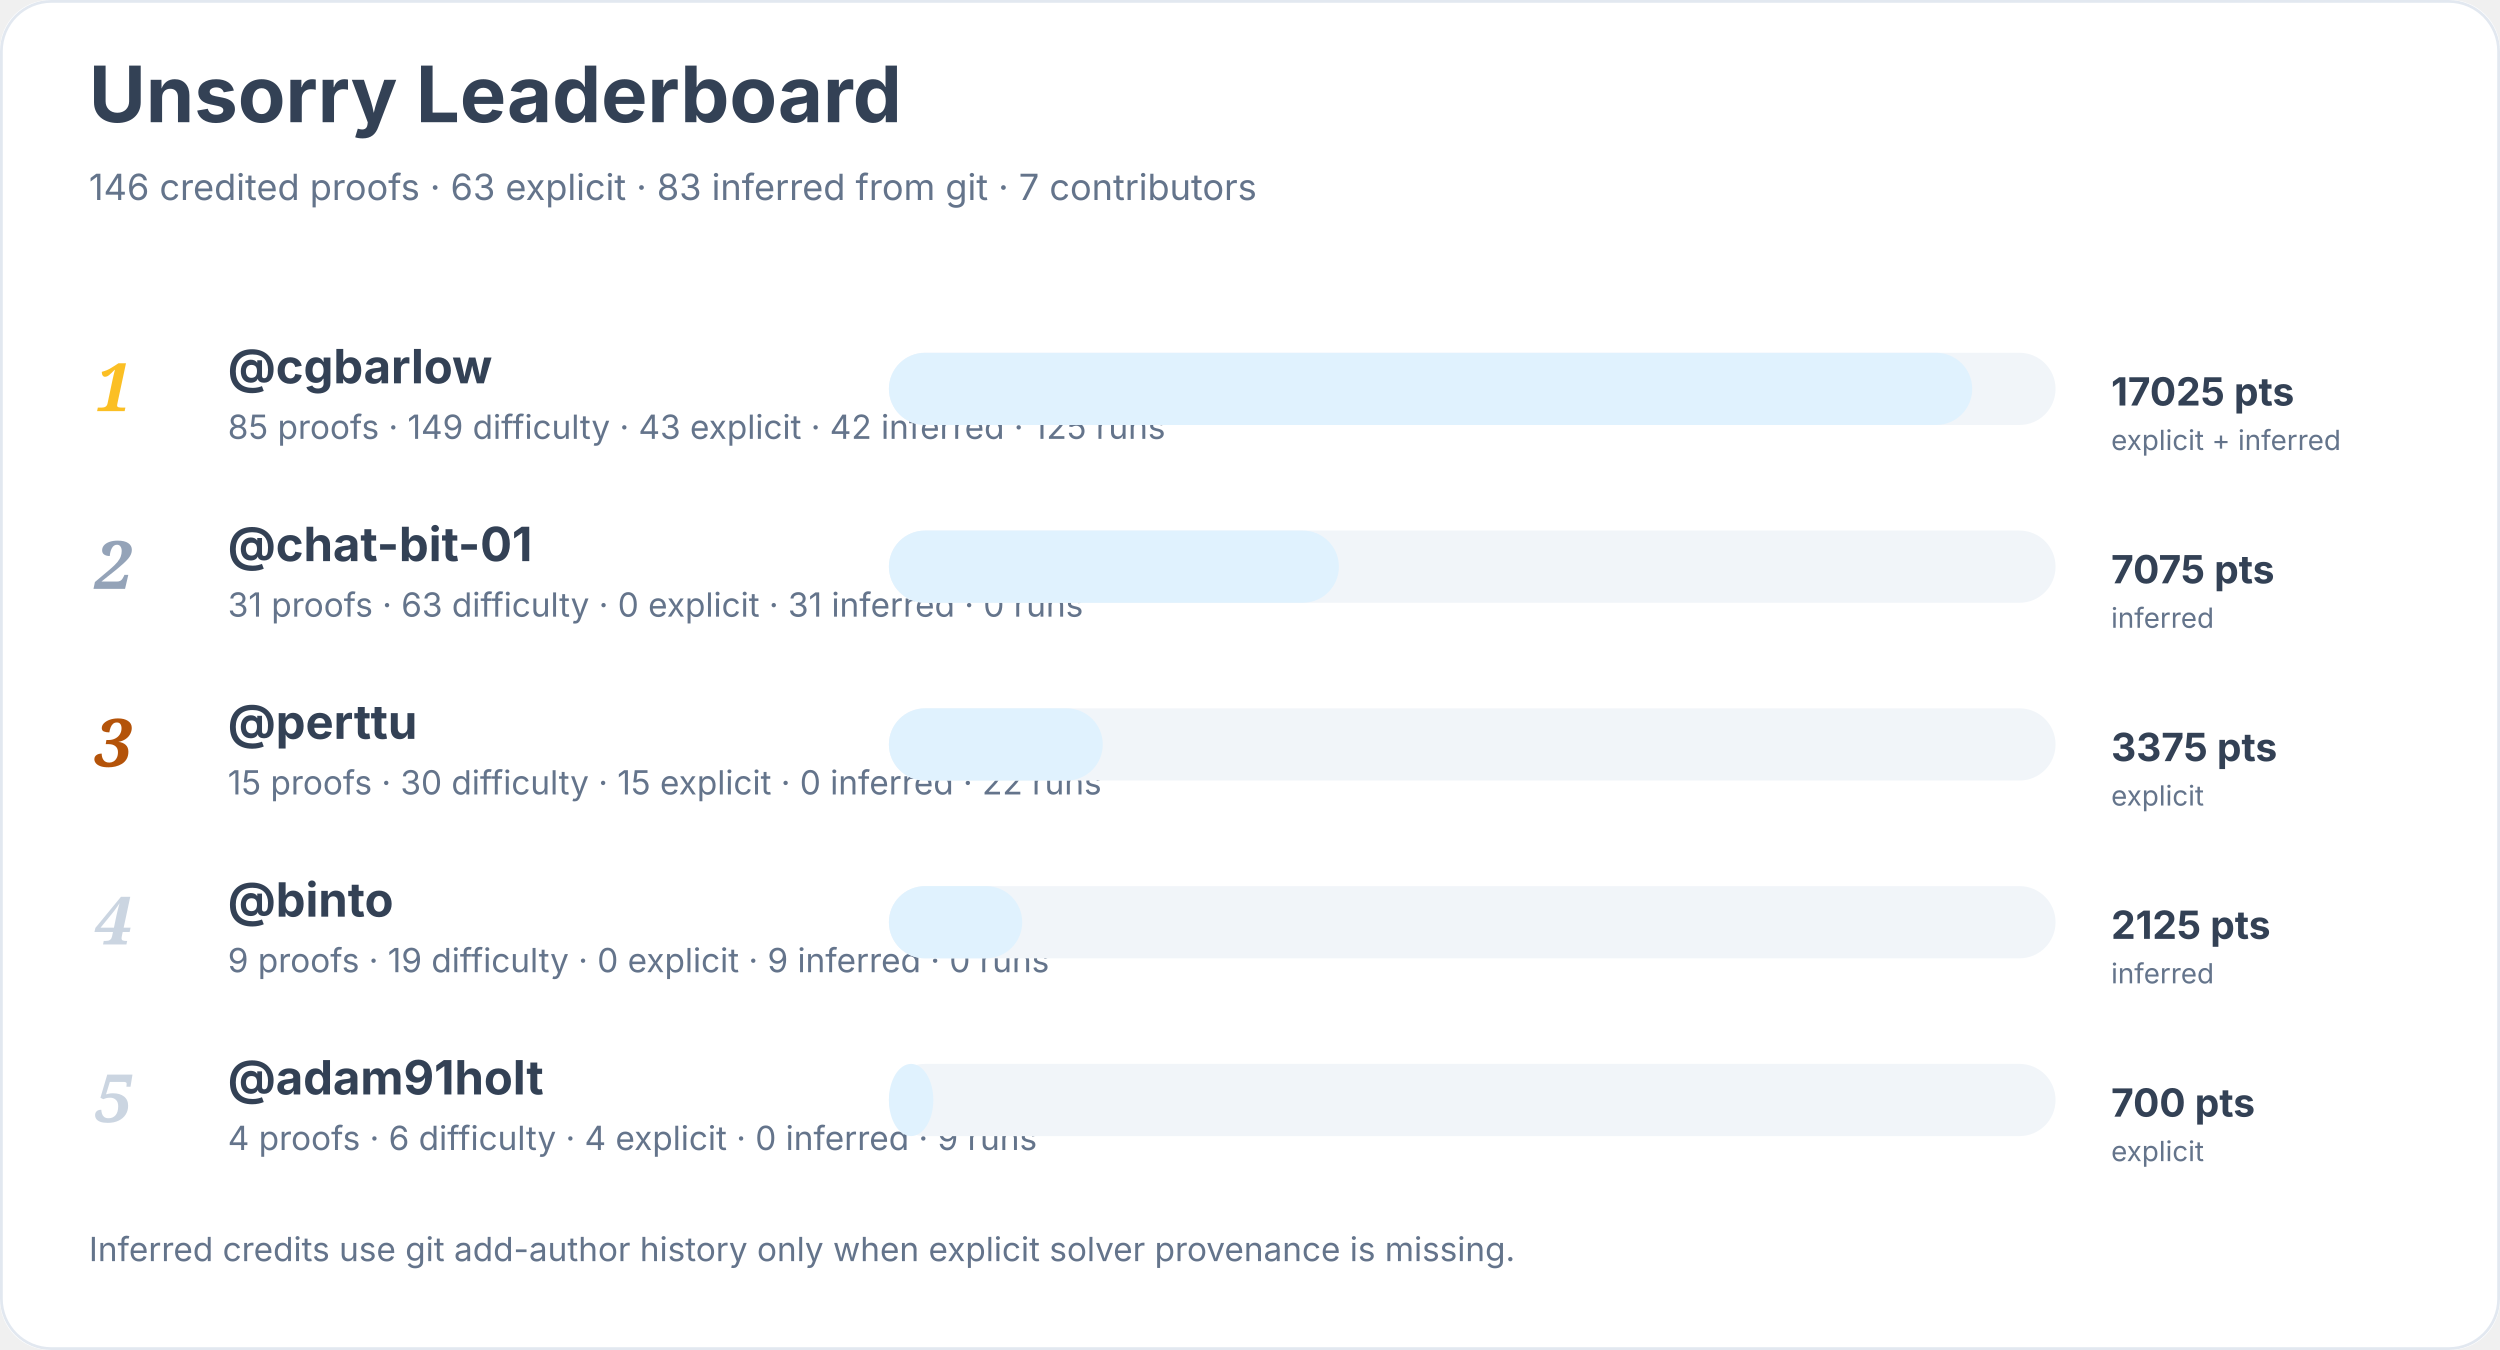
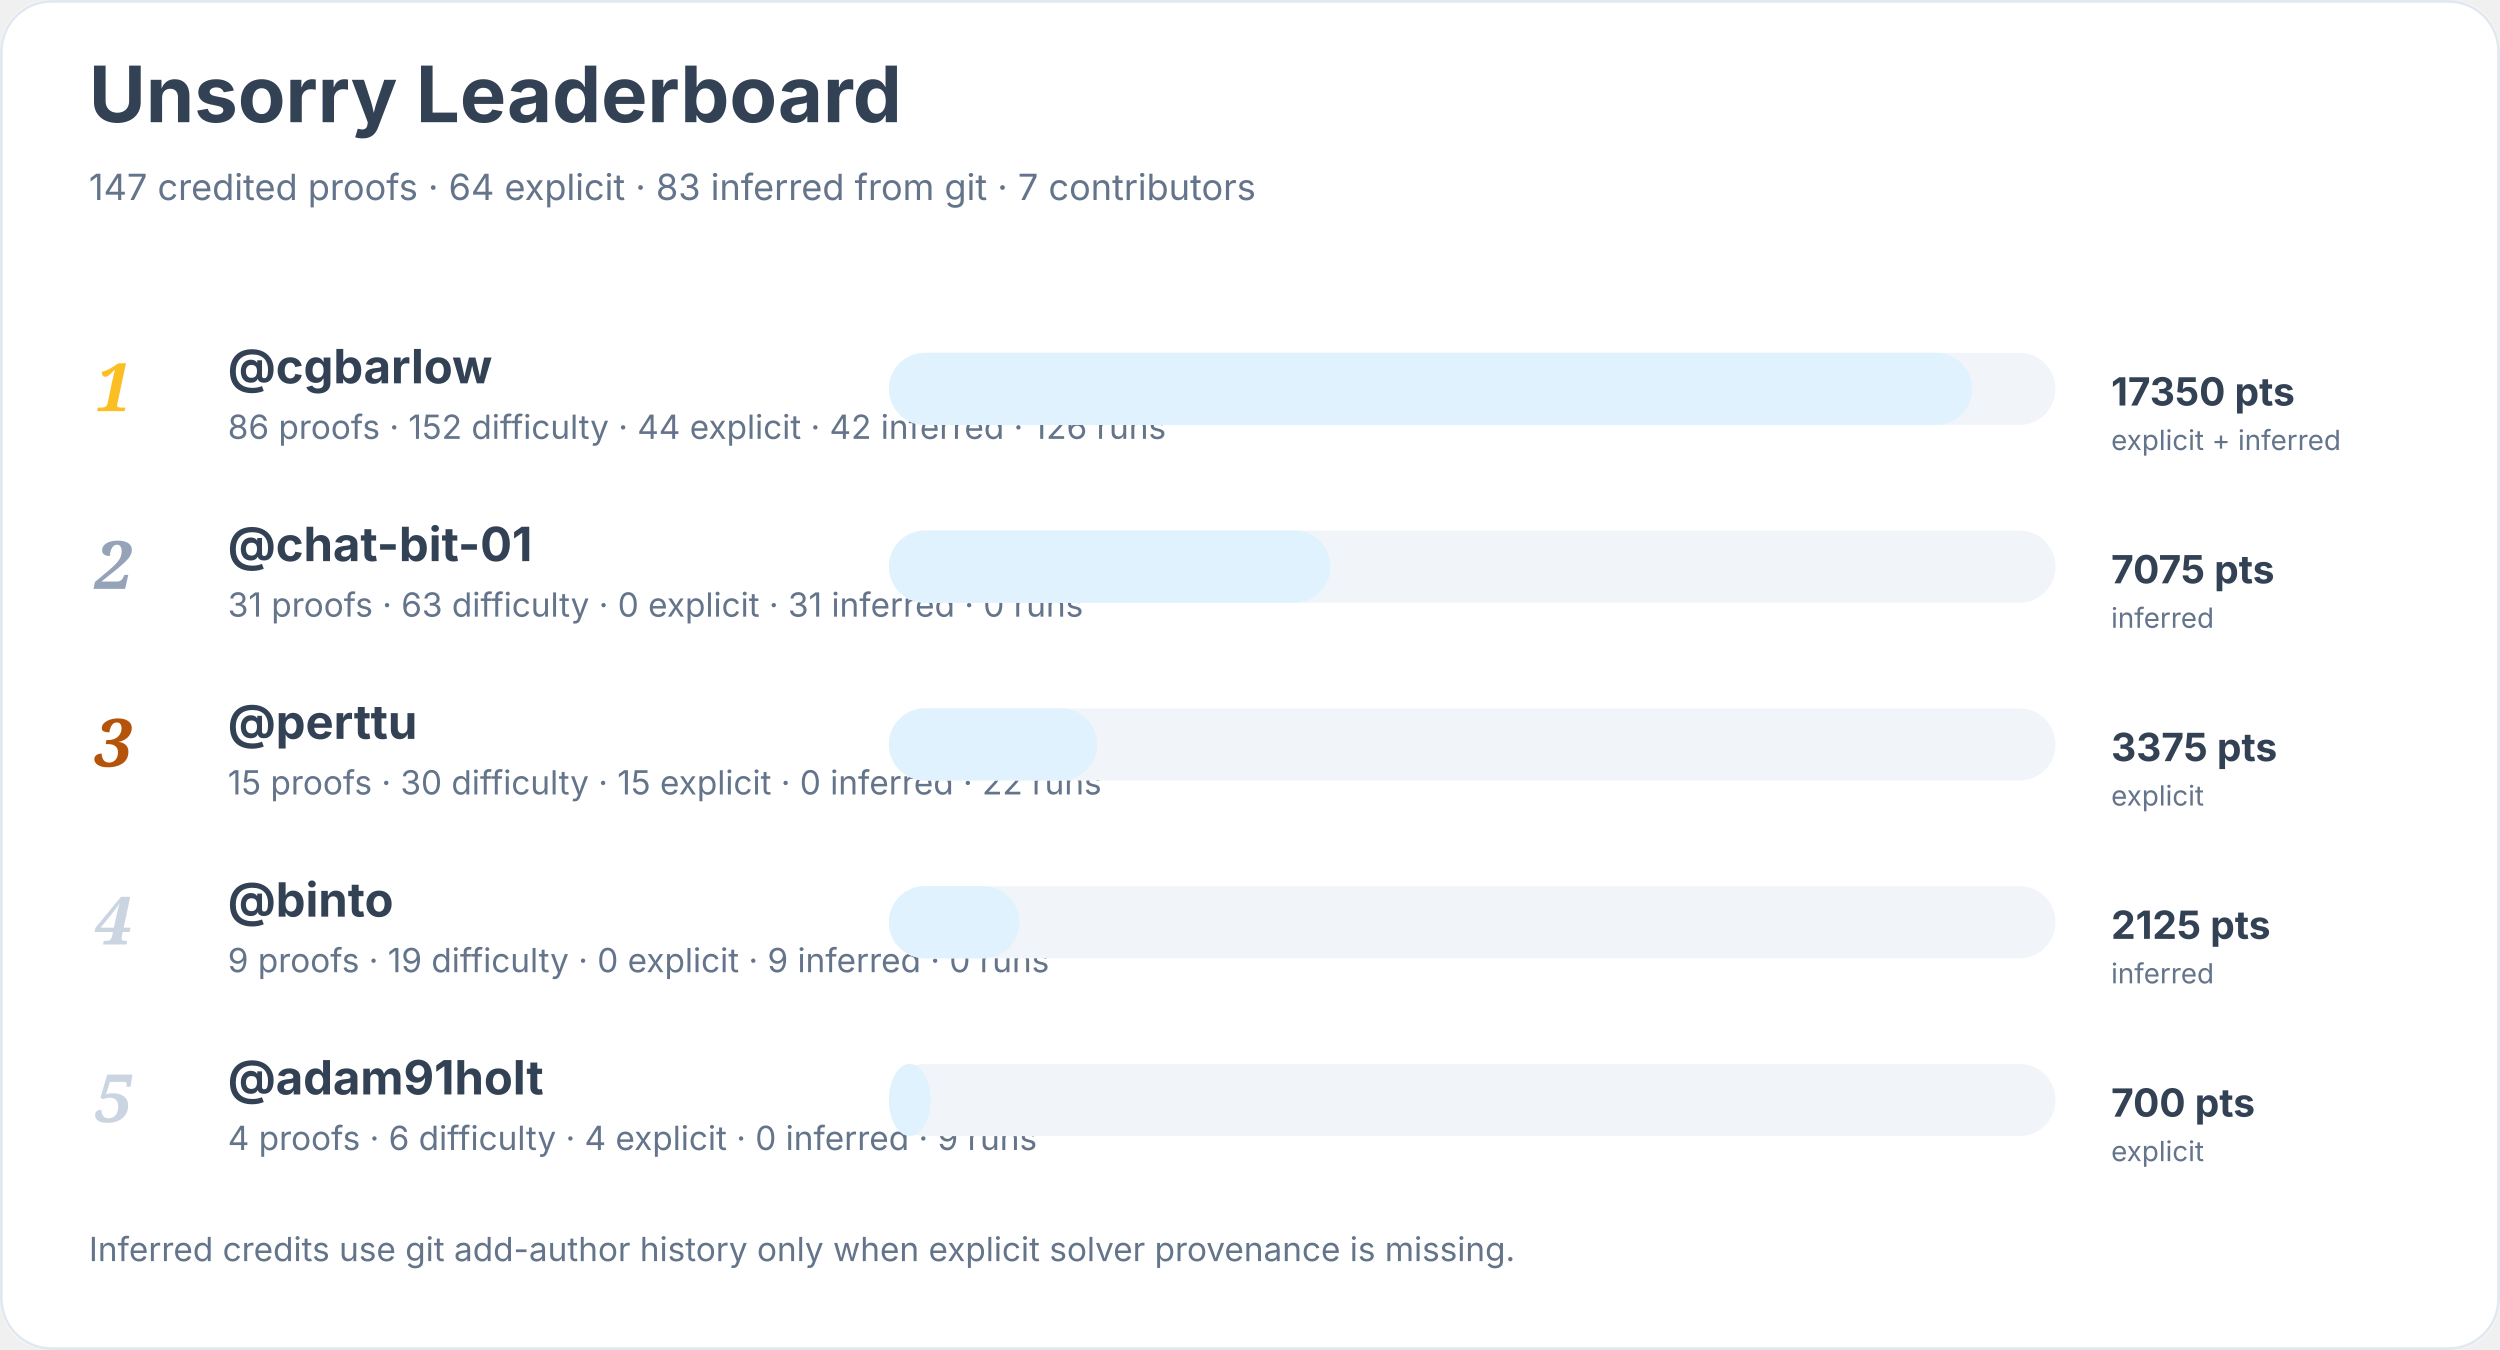
<svg xmlns="http://www.w3.org/2000/svg" width="900" height="486" viewBox="0 0 900 486" role="img" aria-labelledby="title desc">
  <rect width="900" height="100%" rx="18" fill="#ffffff" />
  <rect x="0.5" y="0.5" width="899" height="485" rx="18" fill="none" stroke="#e2e8f0" />
  <text x="32" y="44" font-family="Inter, system-ui, sans-serif" font-size="28" font-weight="700" fill="#334155">Unsorry Leaderboard</text>
-   <text x="32" y="72" font-family="Inter, system-ui, sans-serif" font-size="13" fill="#64748b">146 credited proofs · 63 explicit · 83 inferred from git · 7 contributors</text>
+   <text x="32" y="72" font-family="Inter, system-ui, sans-serif" font-size="13" fill="#64748b">147 credited proofs · 64 explicit · 83 inferred from git · 7 contributors</text>
  <text x="34" y="148" font-family="Georgia, serif" font-size="24" font-style="italic" font-weight="700" fill="#fbbf24">1</text>
  <a href="https://github.com/cgbarlow">
    <text x="82" y="138" font-family="Inter, system-ui, sans-serif" font-size="17" font-weight="650" fill="#334155">@cgbarlow</text>
  </a>
-   <text x="82" y="158" font-family="Inter, system-ui, sans-serif" font-size="12" fill="#64748b">85 proofs · 149 difficulty · 43 explicit · 42 inferred · 125 runs</text>
+   <text x="82" y="158" font-family="Inter, system-ui, sans-serif" font-size="12" fill="#64748b">86 proofs · 152 difficulty · 44 explicit · 42 inferred · 126 runs</text>
  <rect x="320" y="127" width="420" height="26" rx="13" fill="#f1f5f9" />
  <rect x="320" y="127" width="390" height="26" rx="13" fill="#e0f2fe" />
-   <text x="760" y="146" font-family="Inter, system-ui, sans-serif" font-size="14" font-weight="700" fill="#334155">17025 pts</text>
+   <text x="760" y="146" font-family="Inter, system-ui, sans-serif" font-size="14" font-weight="700" fill="#334155">17350 pts</text>
  <text x="760" y="162" font-family="Inter, system-ui, sans-serif" font-size="10" fill="#64748b">explicit + inferred</text>
  <text x="34" y="212" font-family="Georgia, serif" font-size="24" font-style="italic" font-weight="700" fill="#94a3b8">2</text>
  <a href="https://github.com/chat-bit-01">
    <text x="82" y="202" font-family="Inter, system-ui, sans-serif" font-size="17" font-weight="650" fill="#334155">@chat-bit-01</text>
  </a>
  <text x="82" y="222" font-family="Inter, system-ui, sans-serif" font-size="12" fill="#64748b">31 proofs · 63 difficulty · 0 explicit · 31 inferred · 0 runs</text>
  <rect x="320" y="191" width="420" height="26" rx="13" fill="#f1f5f9" />
-   <rect x="320" y="191" width="162" height="26" rx="13" fill="#e0f2fe" />
+   <rect x="320" y="191" width="159" height="26" rx="13" fill="#e0f2fe" />
  <text x="760" y="210" font-family="Inter, system-ui, sans-serif" font-size="14" font-weight="700" fill="#334155">7075 pts</text>
  <text x="760" y="226" font-family="Inter, system-ui, sans-serif" font-size="10" fill="#64748b">inferred</text>
  <text x="34" y="276" font-family="Georgia, serif" font-size="24" font-style="italic" font-weight="700" fill="#b45309">3</text>
  <a href="https://github.com/perttu">
    <text x="82" y="266" font-family="Inter, system-ui, sans-serif" font-size="17" font-weight="650" fill="#334155">@perttu</text>
  </a>
  <text x="82" y="286" font-family="Inter, system-ui, sans-serif" font-size="12" fill="#64748b">15 proofs · 30 difficulty · 15 explicit · 0 inferred · 22 runs</text>
  <rect x="320" y="255" width="420" height="26" rx="13" fill="#f1f5f9" />
-   <rect x="320" y="255" width="77" height="26" rx="13" fill="#e0f2fe" />
+   <rect x="320" y="255" width="75" height="26" rx="13" fill="#e0f2fe" />
  <text x="760" y="274" font-family="Inter, system-ui, sans-serif" font-size="14" font-weight="700" fill="#334155">3375 pts</text>
  <text x="760" y="290" font-family="Inter, system-ui, sans-serif" font-size="10" fill="#64748b">explicit</text>
  <text x="34" y="340" font-family="Georgia, serif" font-size="24" font-style="italic" font-weight="700" fill="#cbd5e1">4</text>
  <a href="https://github.com/binto">
    <text x="82" y="330" font-family="Inter, system-ui, sans-serif" font-size="17" font-weight="650" fill="#334155">@binto</text>
  </a>
  <text x="82" y="350" font-family="Inter, system-ui, sans-serif" font-size="12" fill="#64748b">9 proofs · 19 difficulty · 0 explicit · 9 inferred · 0 runs</text>
  <rect x="320" y="319" width="420" height="26" rx="13" fill="#f1f5f9" />
-   <rect x="320" y="319" width="48" height="26" rx="13" fill="#e0f2fe" />
+   <rect x="320" y="319" width="47" height="26" rx="13" fill="#e0f2fe" />
  <text x="760" y="338" font-family="Inter, system-ui, sans-serif" font-size="14" font-weight="700" fill="#334155">2125 pts</text>
  <text x="760" y="354" font-family="Inter, system-ui, sans-serif" font-size="10" fill="#64748b">inferred</text>
  <text x="34" y="404" font-family="Georgia, serif" font-size="24" font-style="italic" font-weight="700" fill="#cbd5e1">5</text>
  <a href="https://github.com/adam91holt">
    <text x="82" y="394" font-family="Inter, system-ui, sans-serif" font-size="17" font-weight="650" fill="#334155">@adam91holt</text>
  </a>
  <text x="82" y="414" font-family="Inter, system-ui, sans-serif" font-size="12" fill="#64748b">4 proofs · 6 difficulty · 4 explicit · 0 inferred · 9 runs</text>
  <rect x="320" y="383" width="420" height="26" rx="13" fill="#f1f5f9" />
-   <rect x="320" y="383" width="16" height="26" rx="13" fill="#e0f2fe" />
+   <rect x="320" y="383" width="15" height="26" rx="13" fill="#e0f2fe" />
  <text x="760" y="402" font-family="Inter, system-ui, sans-serif" font-size="14" font-weight="700" fill="#334155">700 pts</text>
  <text x="760" y="418" font-family="Inter, system-ui, sans-serif" font-size="10" fill="#64748b">explicit</text>
  <text x="32" y="454" font-family="Inter, system-ui, sans-serif" font-size="12" fill="#64748b">Inferred credits use git add-author history only when explicit solver provenance is missing.</text>
</svg>
